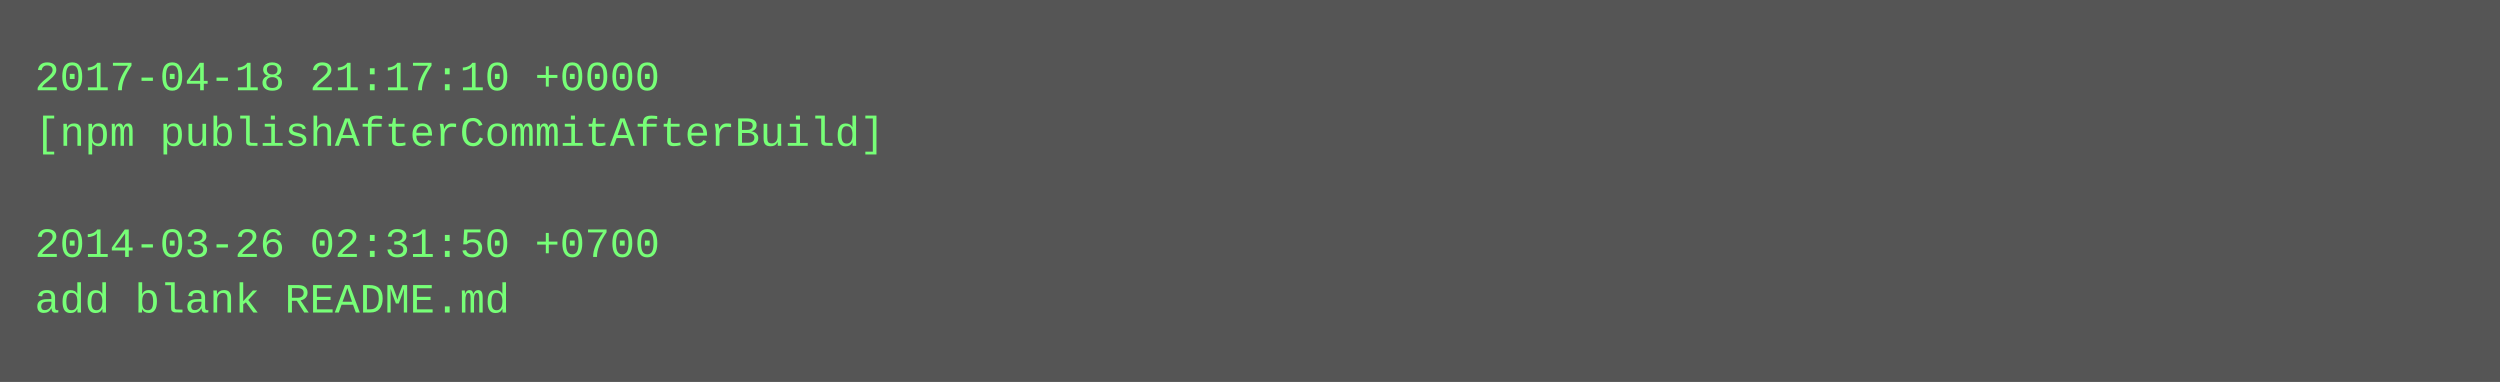
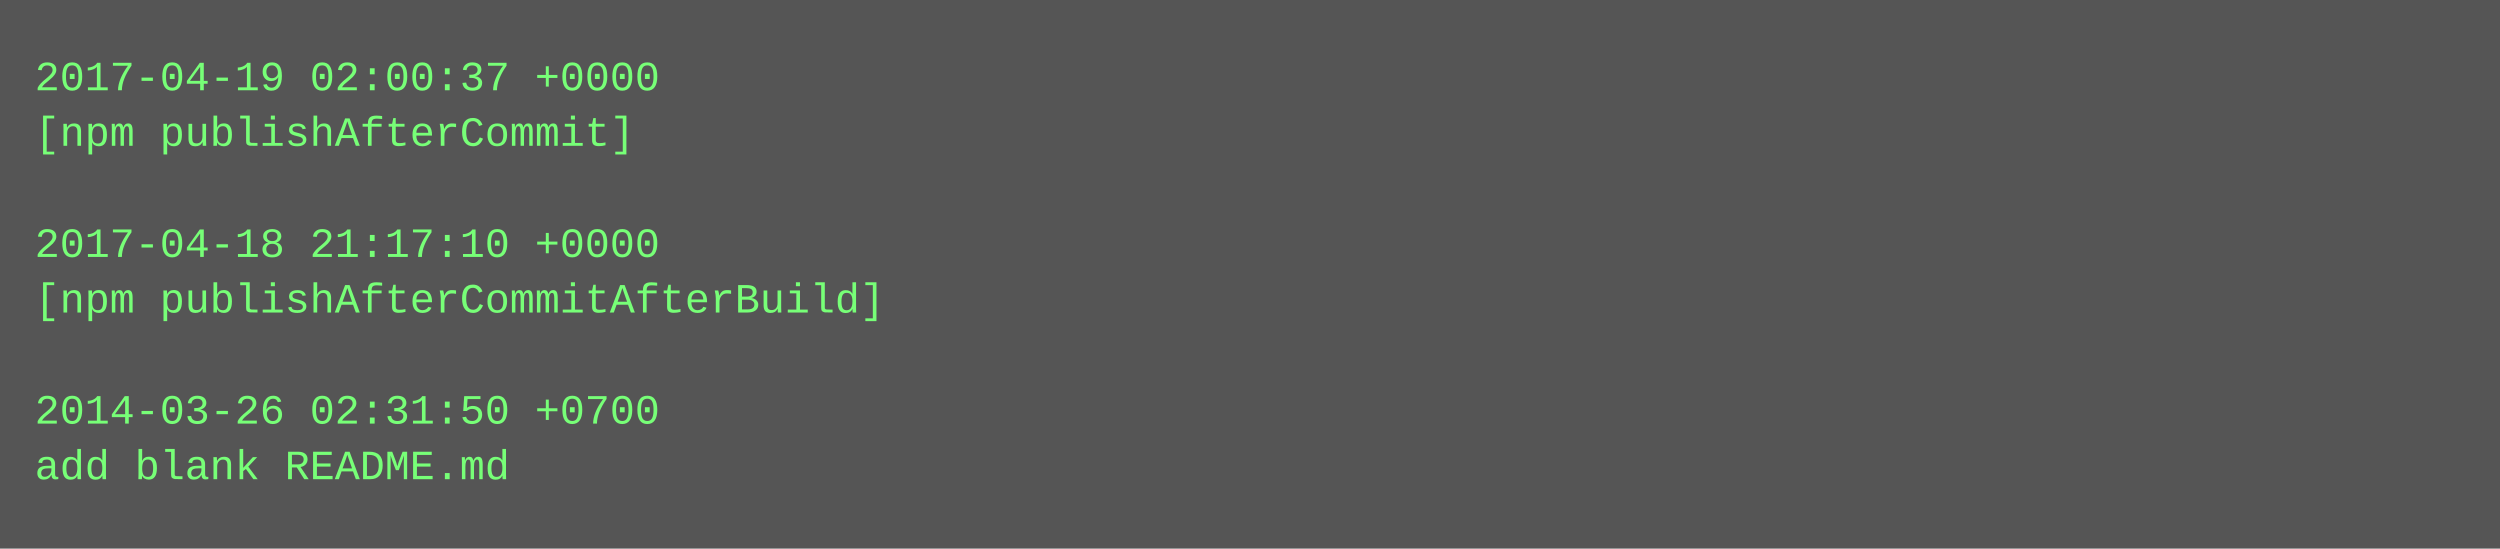
- <svg xmlns="http://www.w3.org/2000/svg" height="110" width="720">
-   <rect height="110" fill="#555" width="720" />
+ <svg xmlns="http://www.w3.org/2000/svg" height="158" width="720">
+   <rect height="158" fill="#555" width="720" />
  <text fill="#7f7" font-family="Courier New" font-size="12" xml:space="preserve">
-     <tspan x="10" y="26">2017-04-18 21:17:10 +0000</tspan>
-     <tspan x="10" y="42">[npm publishAfterCommitAfterBuild]</tspan>
+     <tspan x="10" y="26">2017-04-19 02:00:37 +0000</tspan>
+     <tspan x="10" y="42">[npm publishAfterCommit]</tspan>
    <tspan x="10" y="58" />
-     <tspan x="10" y="74">2014-03-26 02:31:50 +0700</tspan>
-     <tspan x="10" y="90">add blank README.md</tspan>
+     <tspan x="10" y="74">2017-04-18 21:17:10 +0000</tspan>
+     <tspan x="10" y="90">[npm publishAfterCommitAfterBuild]</tspan>
+     <tspan x="10" y="106" />
+     <tspan x="10" y="122">2014-03-26 02:31:50 +0700</tspan>
+     <tspan x="10" y="138">add blank README.md</tspan>
  </text>
</svg>
